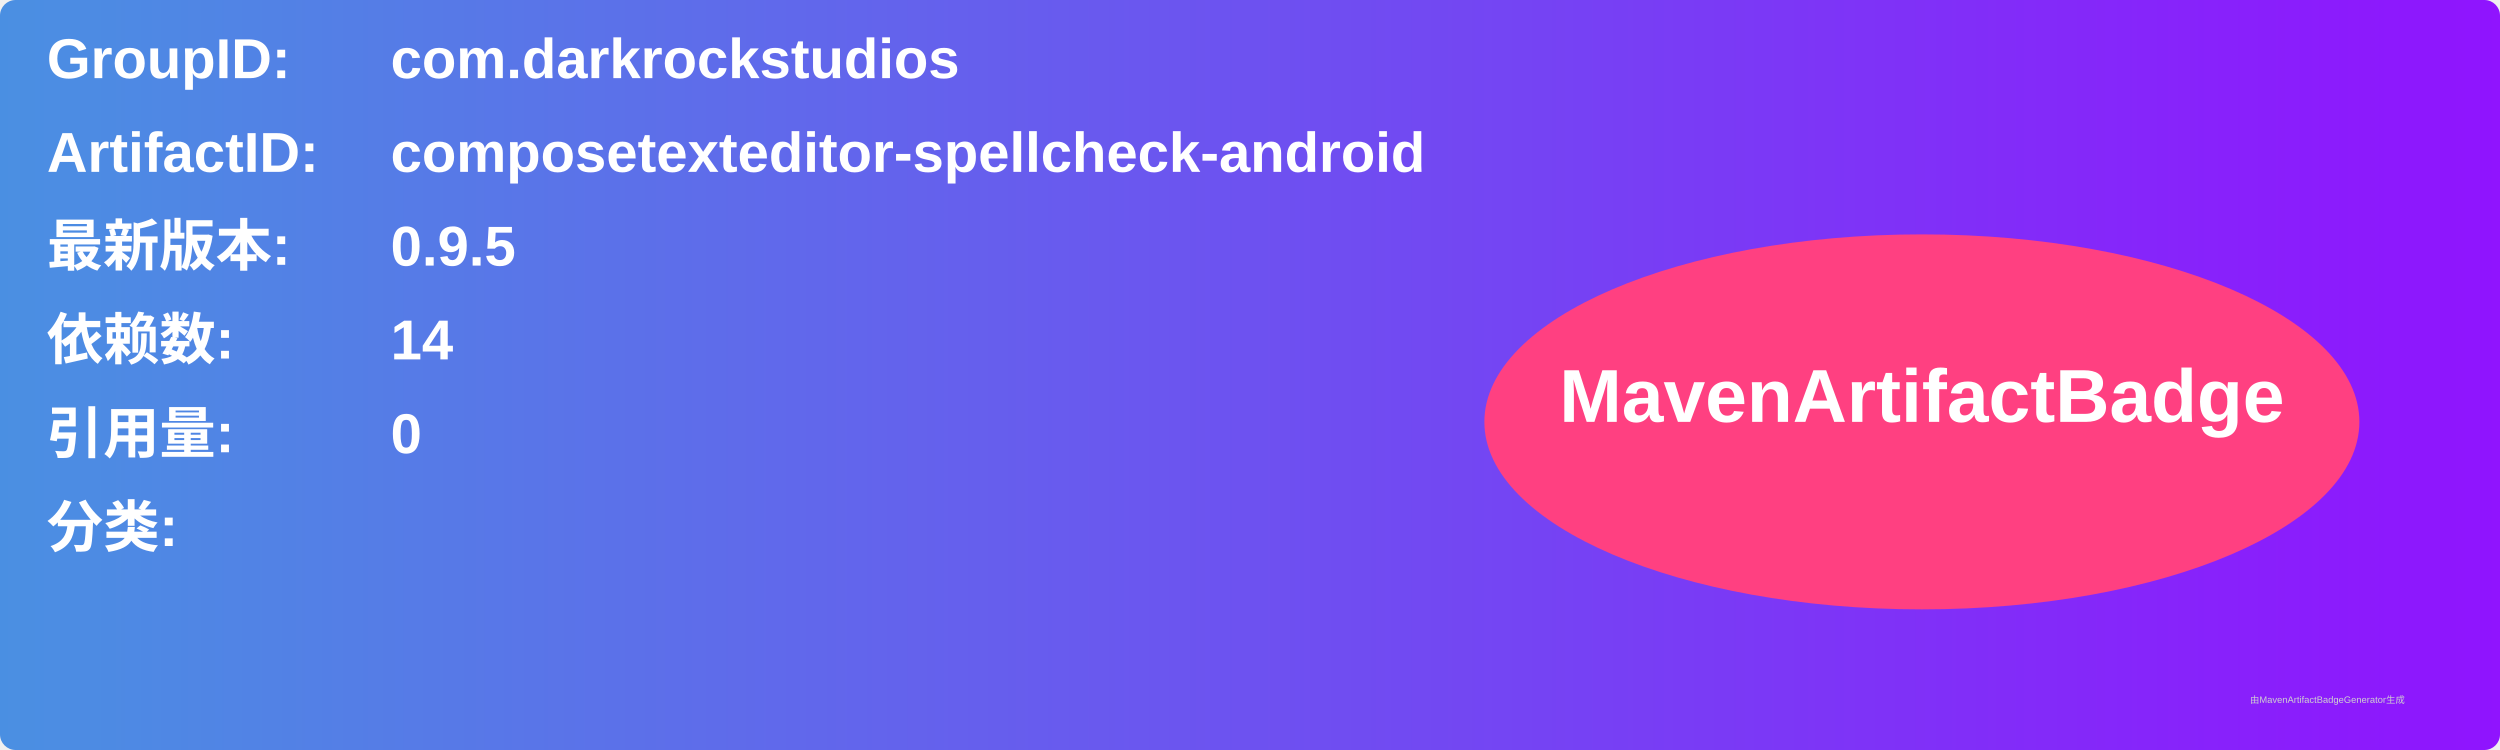
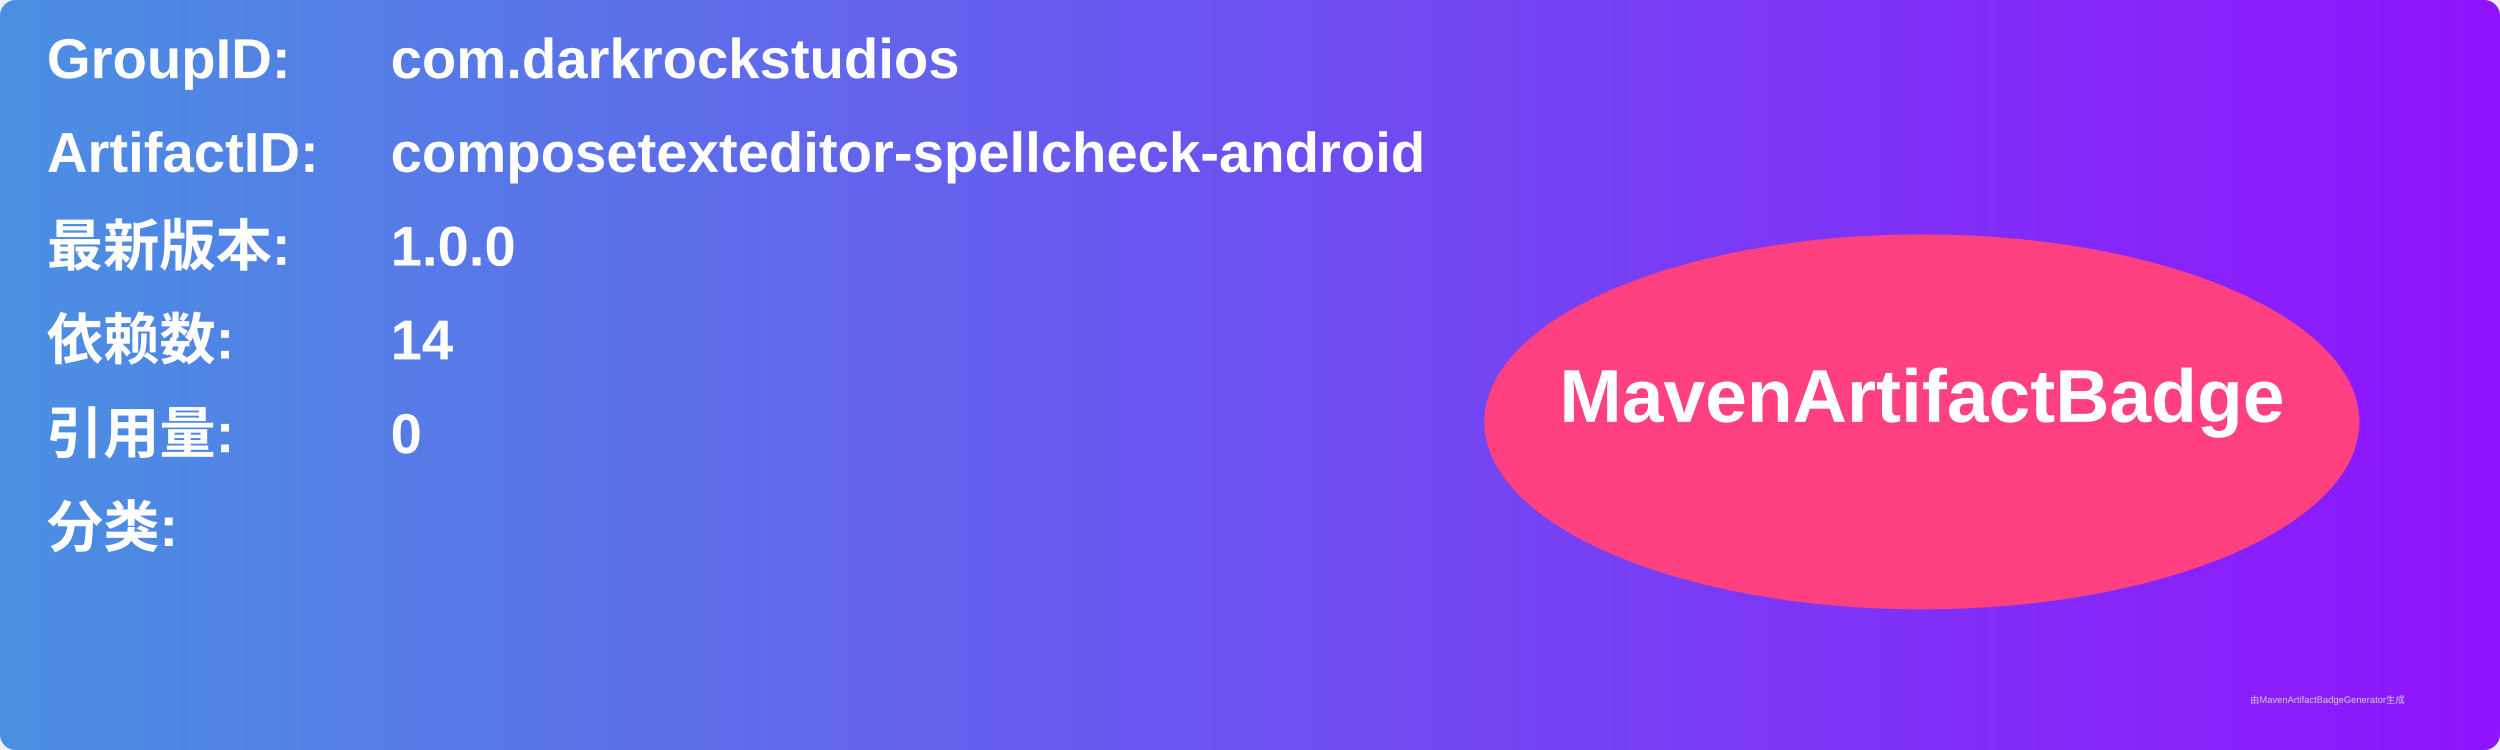
<svg xmlns="http://www.w3.org/2000/svg" width="800" height="240" viewBox="0 0 800 240">
  <linearGradient id="grad" x1="0%" y1="0%" x2="100%" y2="0%">
    <stop offset="0%" stop-color="#4a90e2" />
    <stop offset="100%" stop-color="#9013fe" />
  </linearGradient>
  <rect width="100%" height="100%" rx="5" ry="5" fill="url(#grad)" />
  <g transform="translate(15, 15)">
    <text x="0" y="10" font-family="Arial" font-size="18" fill="white" font-weight="bold" width="260">GroupID:</text>
    <text x="110" y="10" font-family="Arial" font-size="18" fill="white" font-weight="bold" width="460">com.darkrockstudios</text>
    <text x="0" y="40" font-family="Arial" font-size="18" fill="white" font-weight="bold" width="260">ArtifactID:</text>
    <text x="110" y="40" font-family="Arial" font-size="18" fill="white" font-weight="bold" width="460">composetexteditor-spellcheck-android</text>
    <text x="0" y="70" font-family="Arial" font-size="18" fill="white" font-weight="bold">最新版本:</text>
    <text x="110" y="70" font-family="Arial" font-size="18" fill="white" font-weight="bold">
-       <tspan font-weight="bold">0.9.5</tspan>
+       <tspan font-weight="bold">1.0.0</tspan>
    </text>
    <text x="0" y="100" font-family="Arial" font-size="18" fill="white" font-weight="bold">依赖数: </text>
    <text x="110" y="100" font-family="Arial" font-size="18" fill="white">
      <tspan font-weight="bold">14</tspan>
    </text>
    <text x="0" y="130" font-family="Arial" font-size="18" fill="white" font-weight="bold">引用量: </text>
    <text x="110" y="130" font-family="Arial" font-size="18" fill="white">
      <tspan font-weight="bold">0</tspan>
    </text>
    <text x="0" y="160" font-family="Arial" font-size="18" fill="white" font-weight="bold">分类:</text>
    <text x="10" y="190" font-family="Arial" font-size="10" fill="white">
      <tspan font-weight="bold" />
    </text>
    <ellipse cx="600" cy="120" rx="140" ry="60" fill="#ff4081" />
    <text x="600" y="120" text-anchor="middle" font-family="Arial" font-size="24" fill="white" font-weight="bold">MavenArtifactBadge</text>
  </g>
  <text x="720" y="225" font-family="Arial" font-size="3" fill="#d0d0d0">由MavenArtifactBadgeGenerator生成</text>
</svg>
